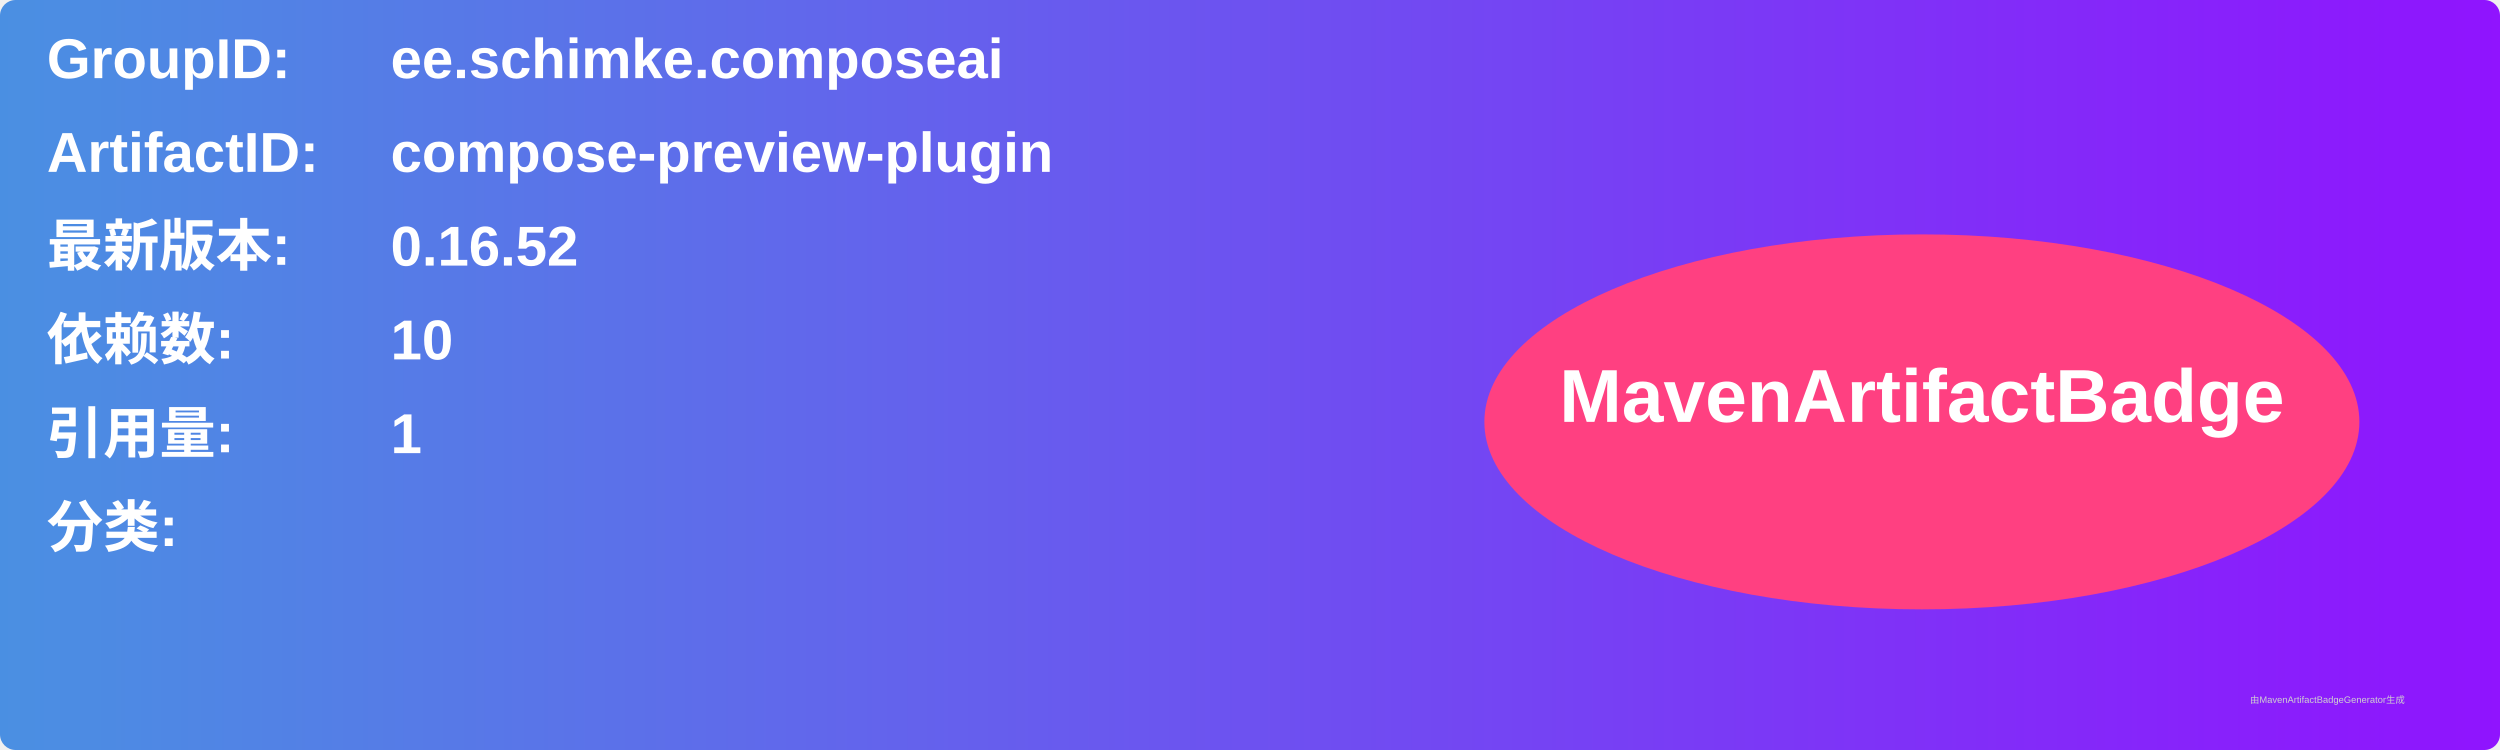
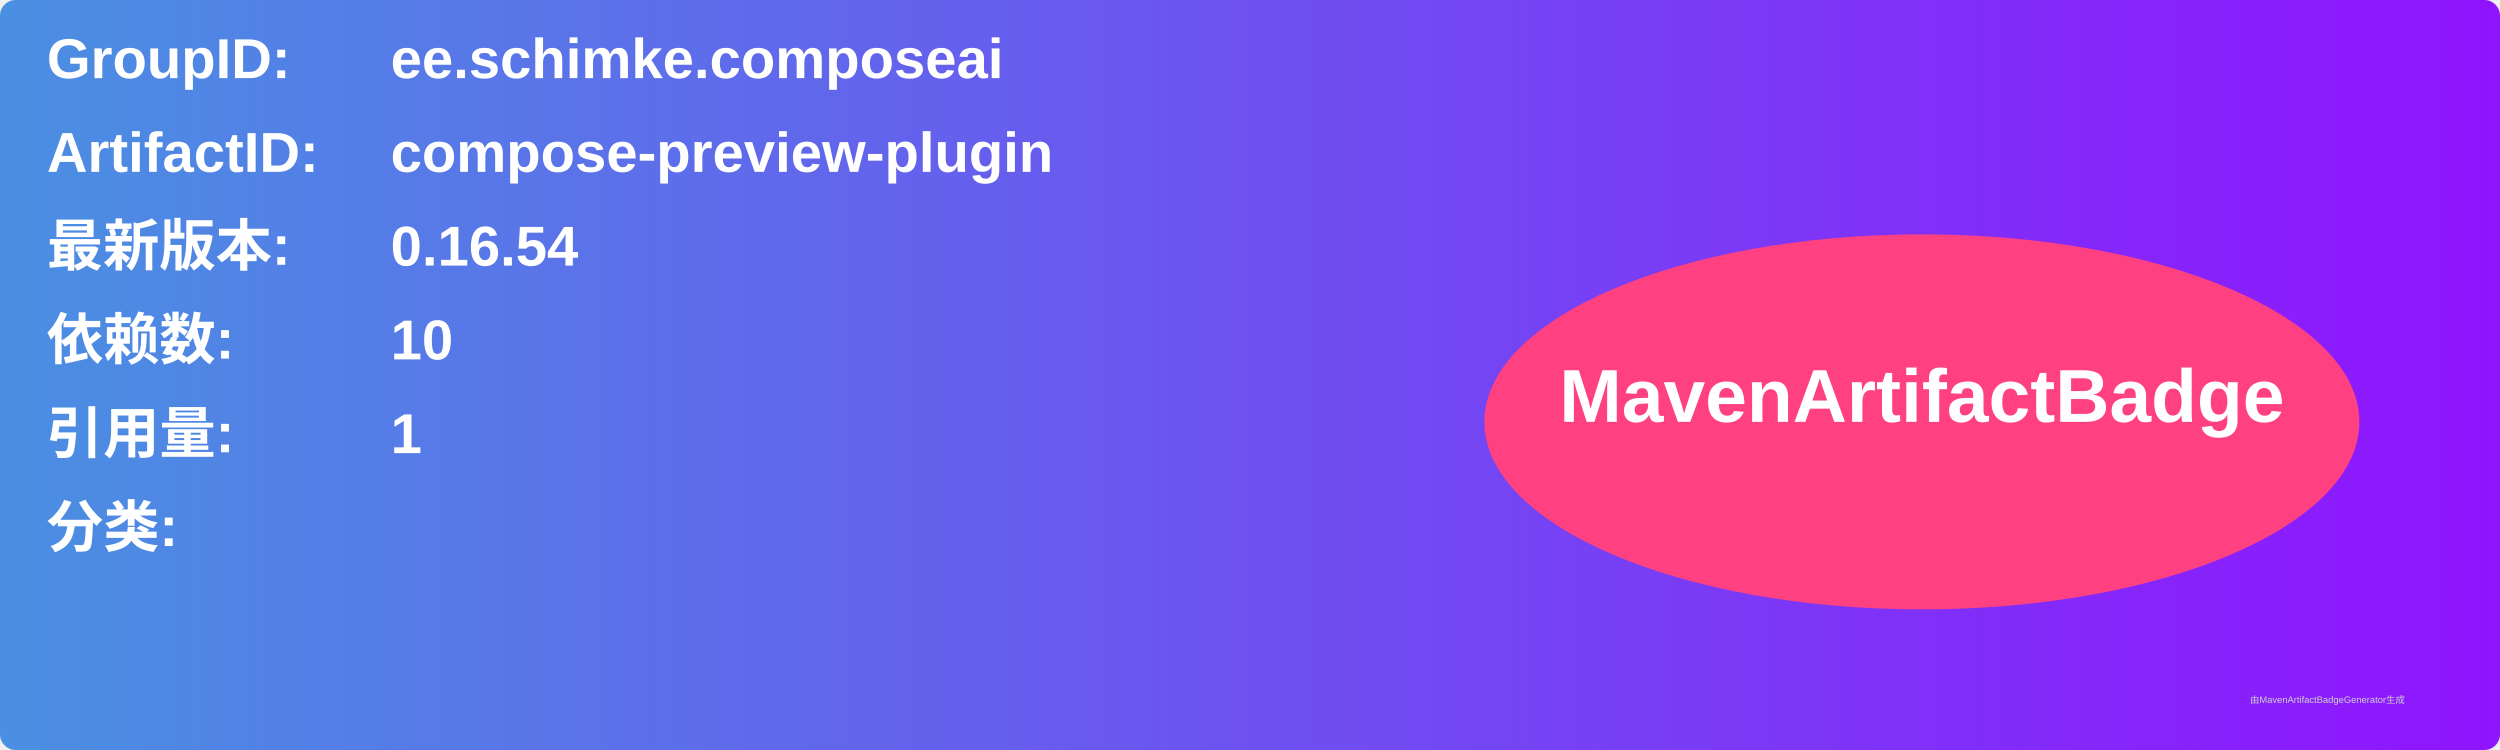
<svg xmlns="http://www.w3.org/2000/svg" width="800" height="240" viewBox="0 0 800 240">
  <linearGradient id="grad" x1="0%" y1="0%" x2="100%" y2="0%">
    <stop offset="0%" stop-color="#4a90e2" />
    <stop offset="100%" stop-color="#9013fe" />
  </linearGradient>
  <rect width="100%" height="100%" rx="5" ry="5" fill="url(#grad)" />
  <g transform="translate(15, 15)">
    <text x="0" y="10" font-family="Arial" font-size="18" fill="white" font-weight="bold" width="260">GroupID:</text>
    <text x="110" y="10" font-family="Arial" font-size="18" fill="white" font-weight="bold" width="460">ee.schimke.composeai</text>
    <text x="0" y="40" font-family="Arial" font-size="18" fill="white" font-weight="bold" width="260">ArtifactID:</text>
    <text x="110" y="40" font-family="Arial" font-size="18" fill="white" font-weight="bold" width="460">compose-preview-plugin</text>
    <text x="0" y="70" font-family="Arial" font-size="18" fill="white" font-weight="bold">最新版本:</text>
    <text x="110" y="70" font-family="Arial" font-size="18" fill="white" font-weight="bold">
-       <tspan font-weight="bold">0.16.52</tspan>
+       <tspan font-weight="bold">0.16.54</tspan>
    </text>
    <text x="0" y="100" font-family="Arial" font-size="18" fill="white" font-weight="bold">依赖数: </text>
    <text x="110" y="100" font-family="Arial" font-size="18" fill="white">
      <tspan font-weight="bold">10</tspan>
    </text>
    <text x="0" y="130" font-family="Arial" font-size="18" fill="white" font-weight="bold">引用量: </text>
    <text x="110" y="130" font-family="Arial" font-size="18" fill="white">
      <tspan font-weight="bold">1</tspan>
    </text>
    <text x="0" y="160" font-family="Arial" font-size="18" fill="white" font-weight="bold">分类:</text>
    <text x="10" y="190" font-family="Arial" font-size="10" fill="white">
      <tspan font-weight="bold" />
    </text>
    <ellipse cx="600" cy="120" rx="140" ry="60" fill="#ff4081" />
    <text x="600" y="120" text-anchor="middle" font-family="Arial" font-size="24" fill="white" font-weight="bold">MavenArtifactBadge</text>
  </g>
  <text x="720" y="225" font-family="Arial" font-size="3" fill="#d0d0d0">由MavenArtifactBadgeGenerator生成</text>
</svg>
